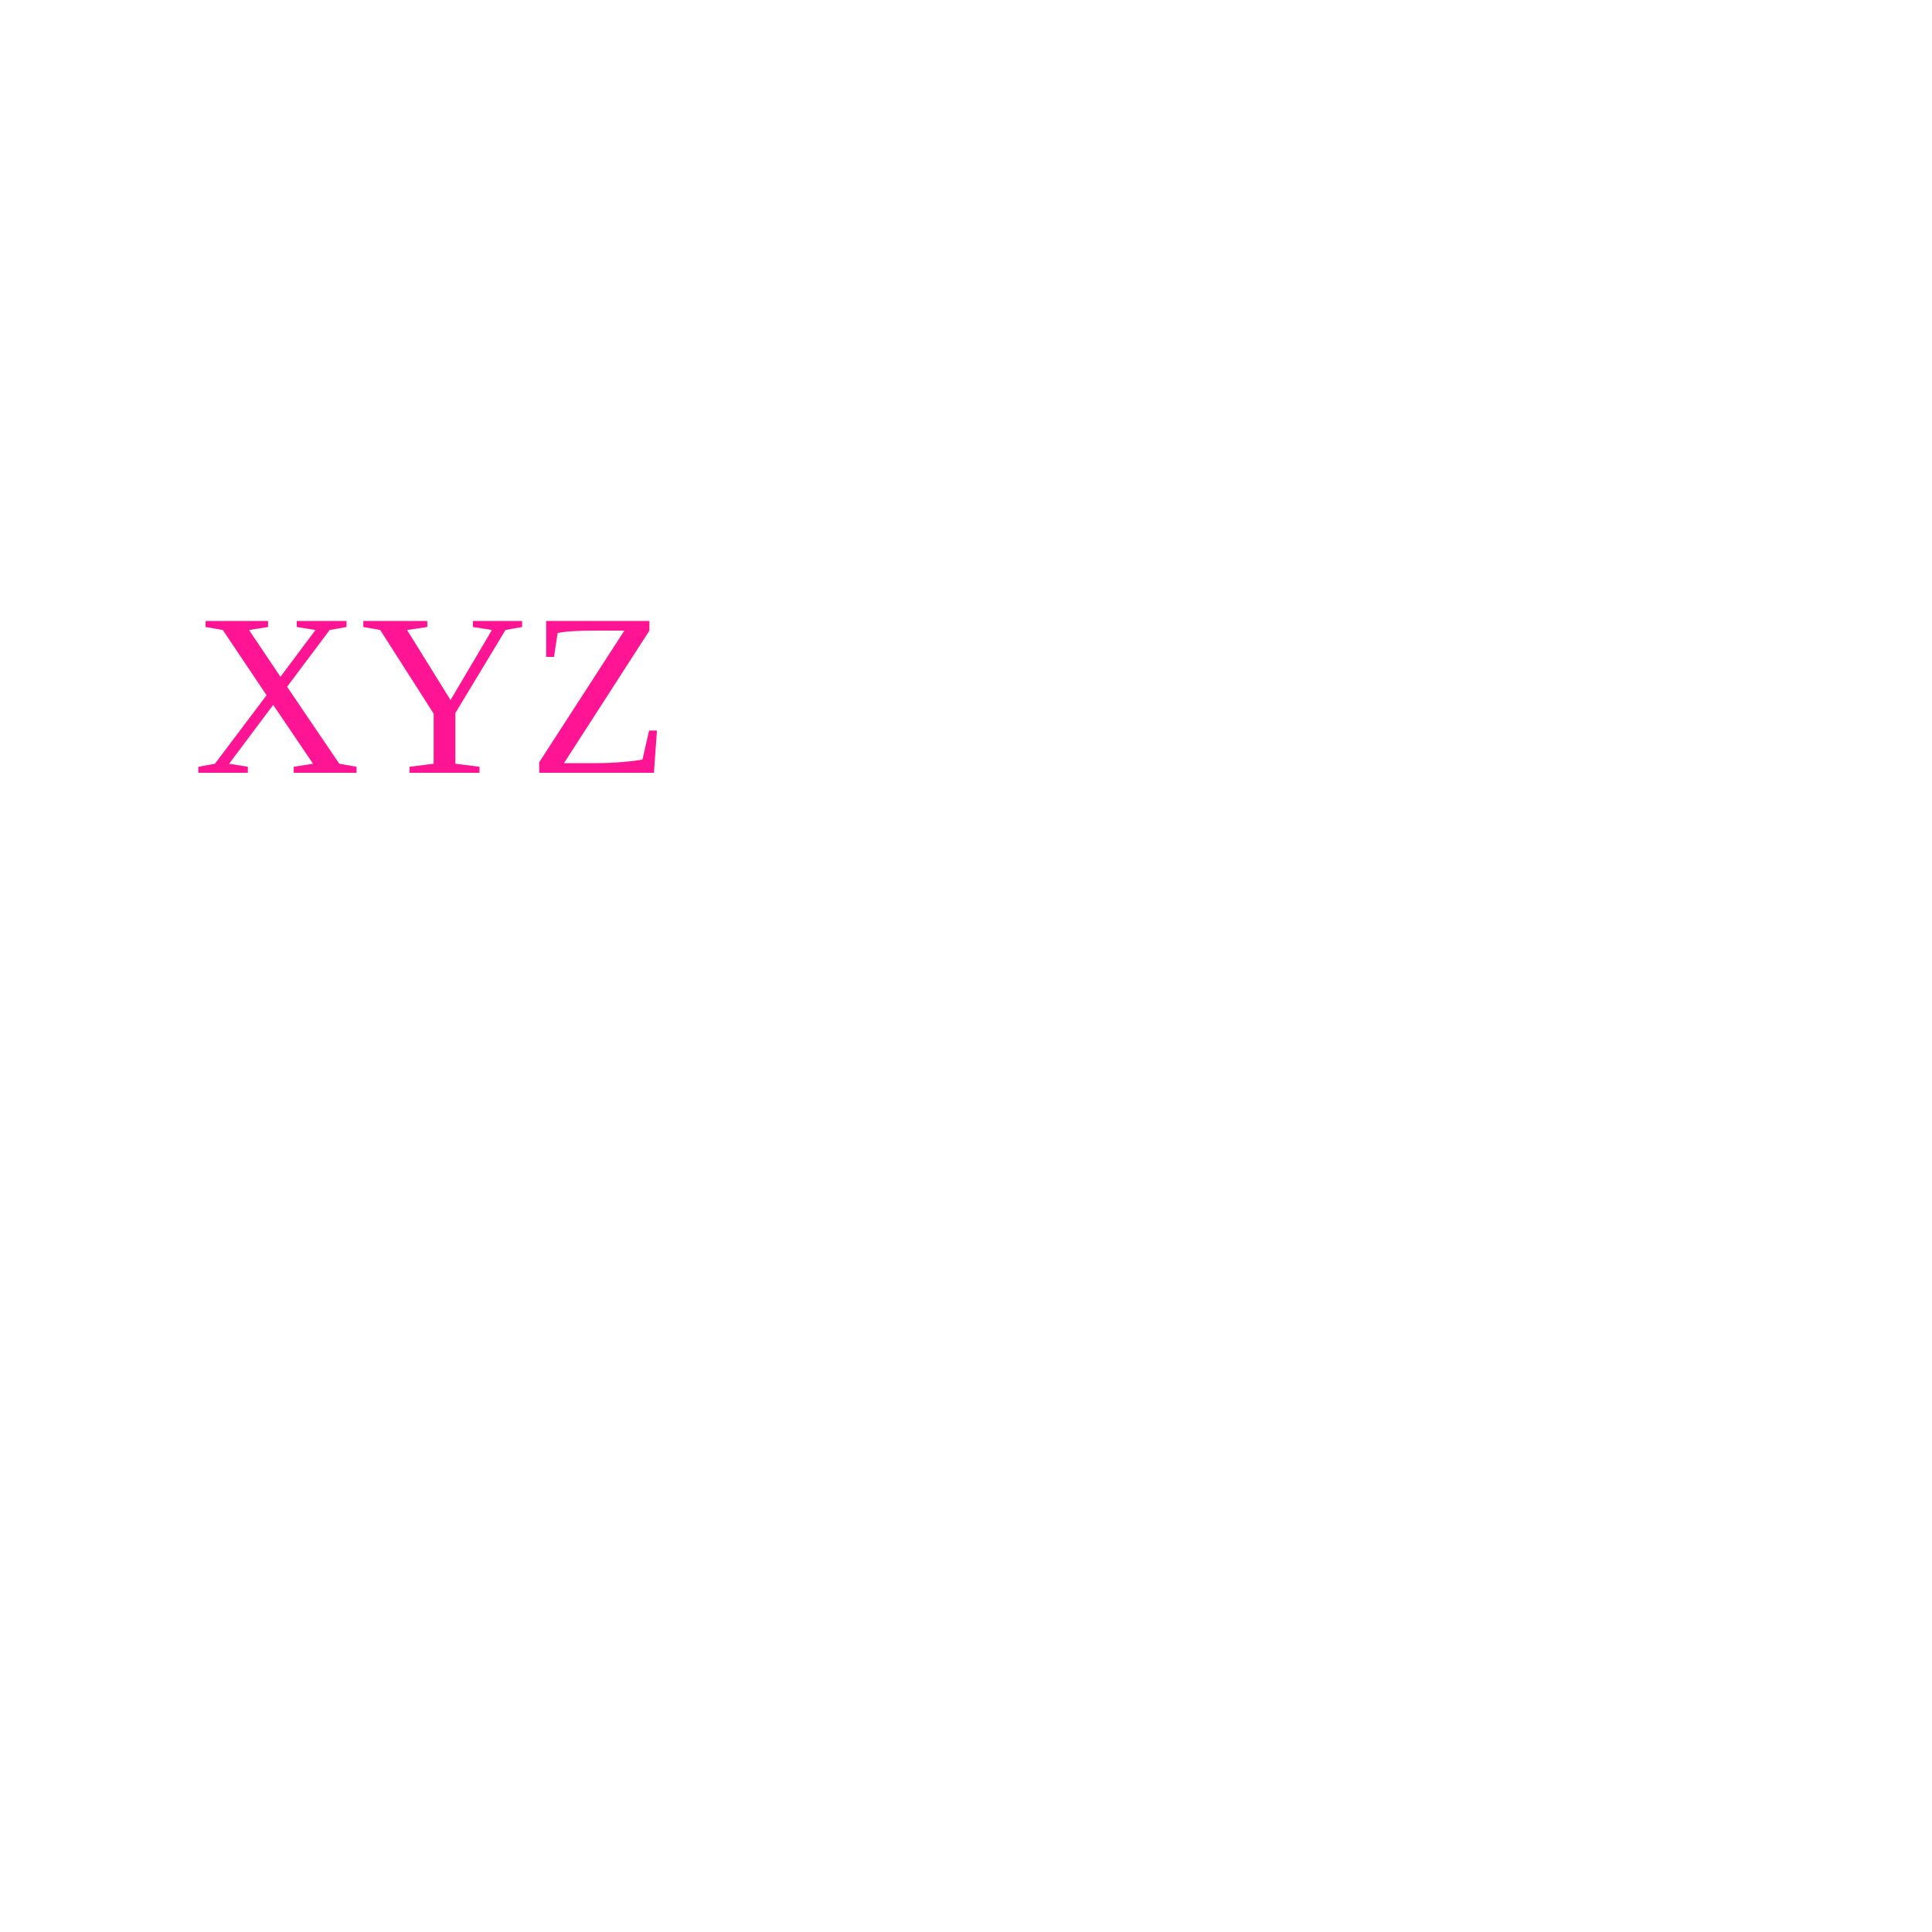
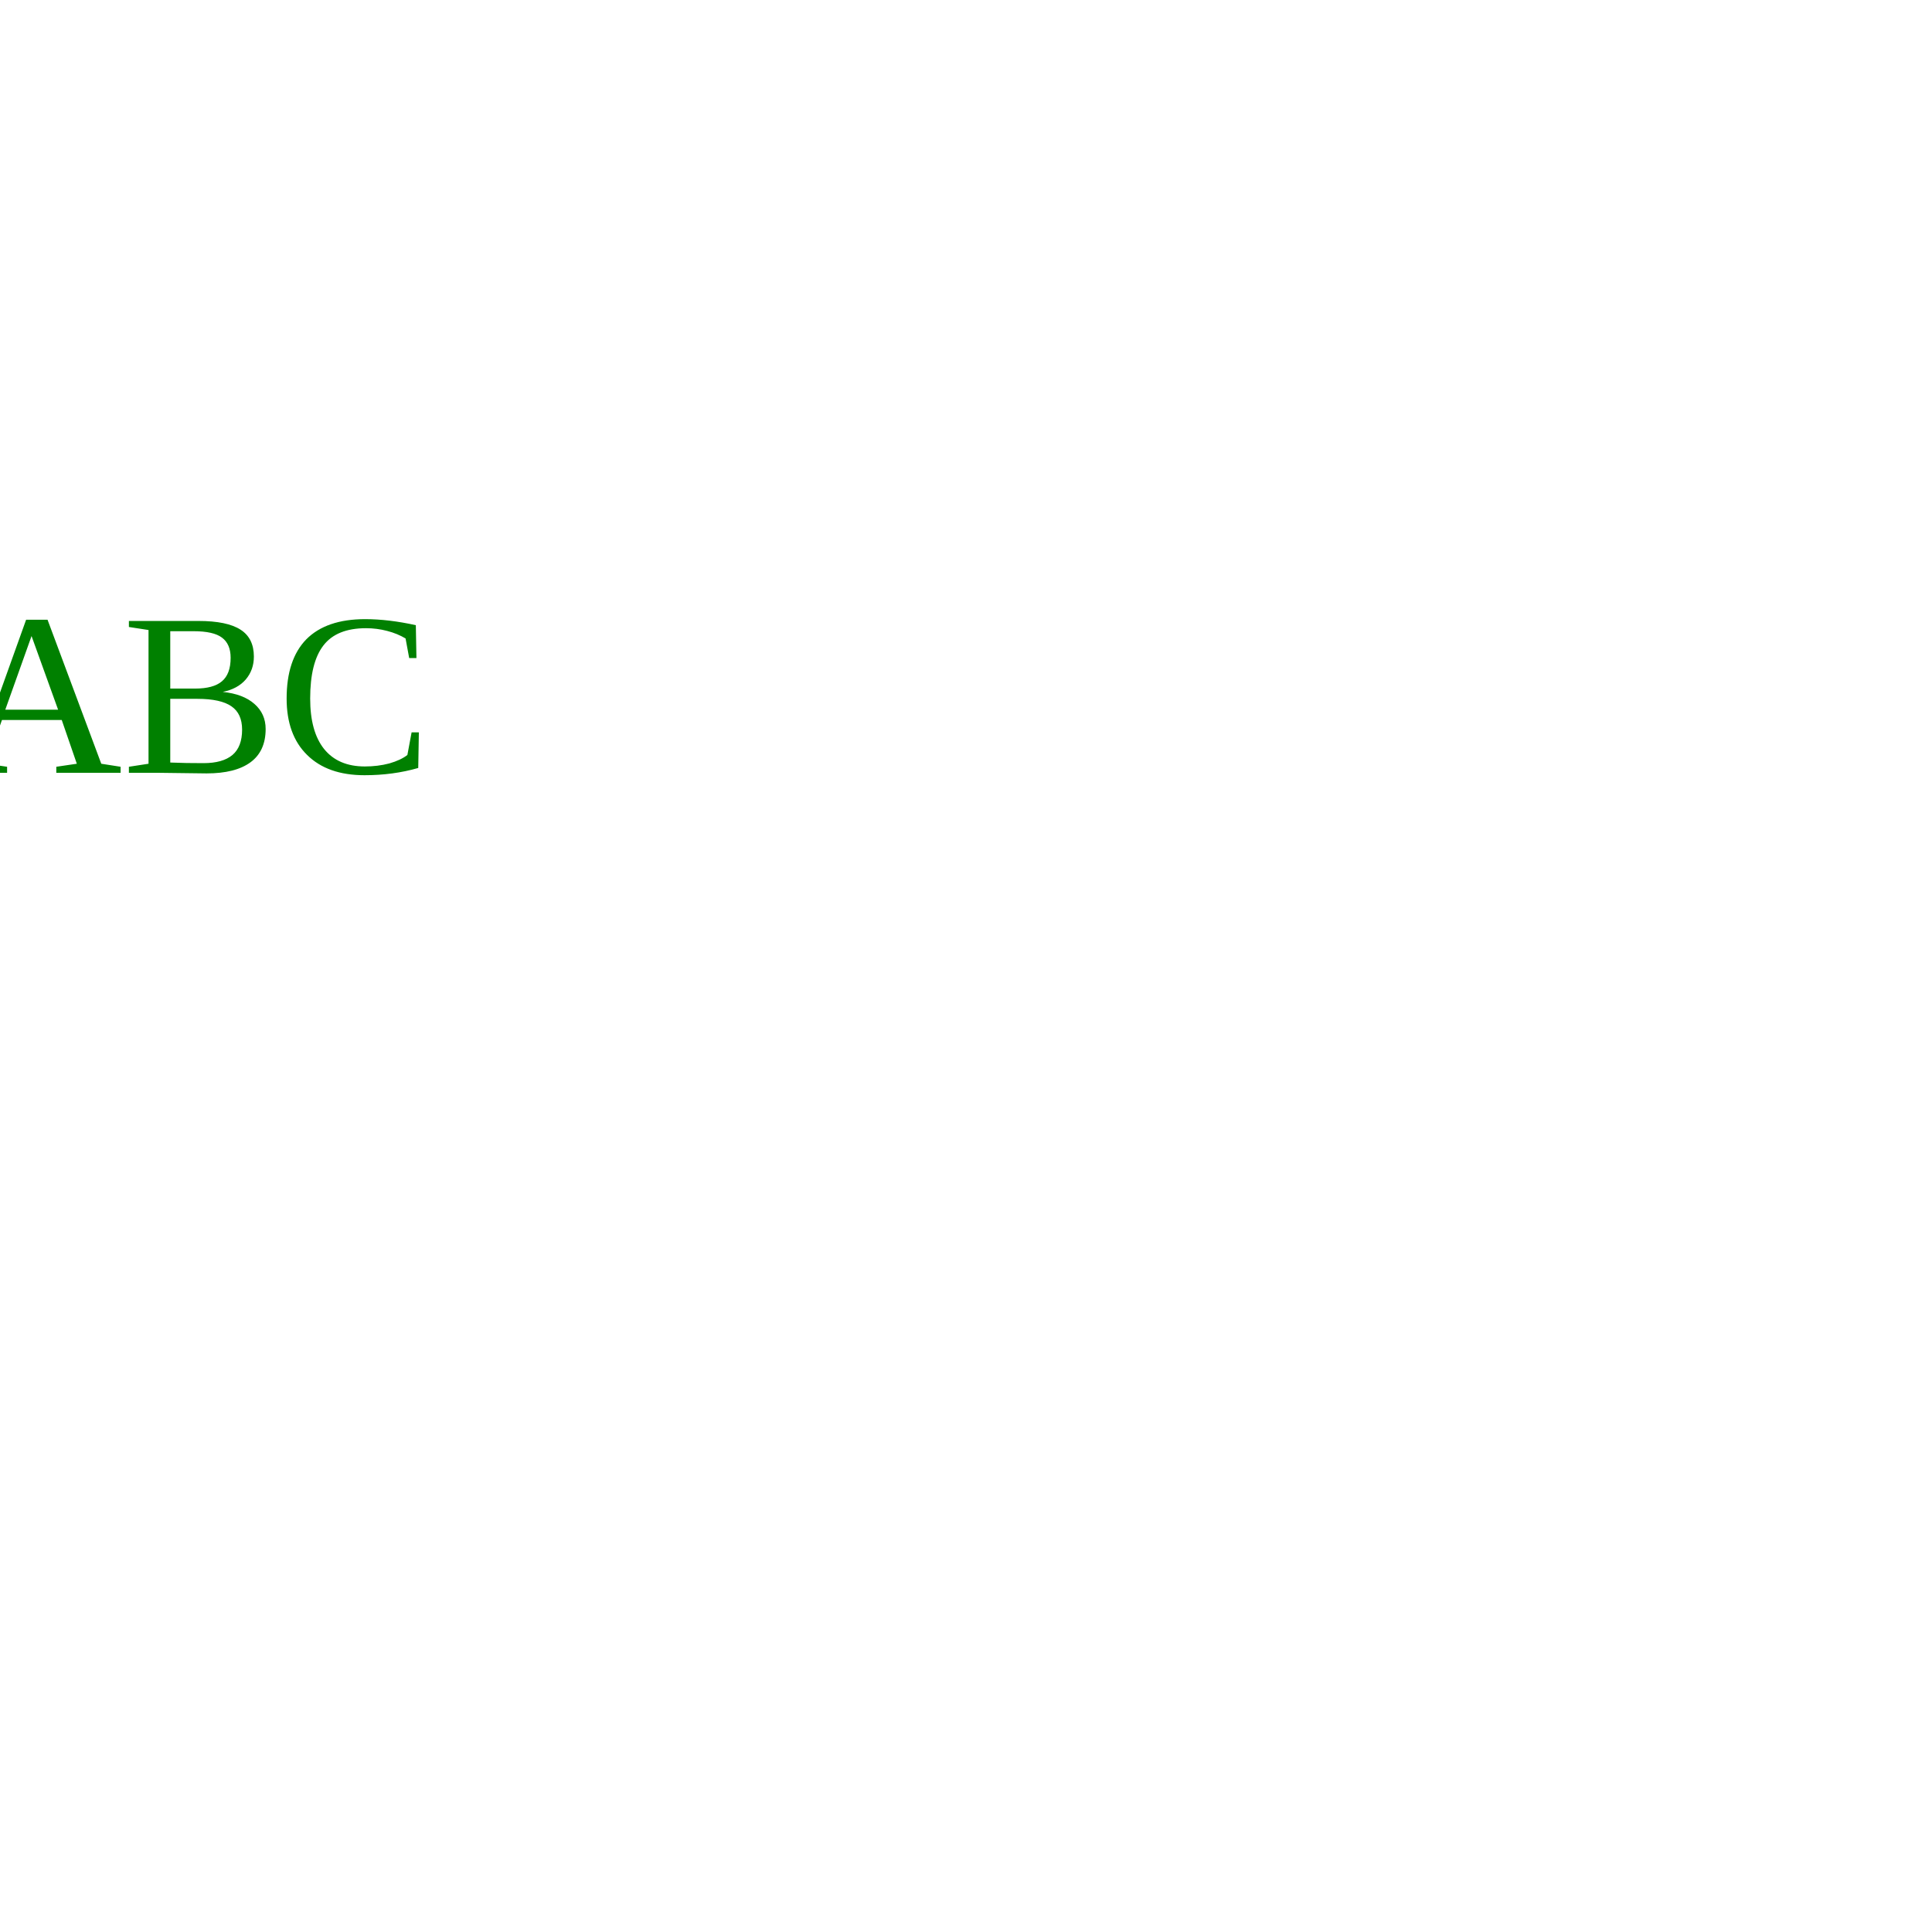
<svg xmlns="http://www.w3.org/2000/svg" width="100" height="100">
-   <text x="10" y="40" fill="deeppink">XYZ</text>
+   <shape sx="" sy="" r="" w="" h="" fill="red" />
+   <text x="10" y="40" font-size="" text-anchor="middle" fill="green">ABC</text>
</svg>
